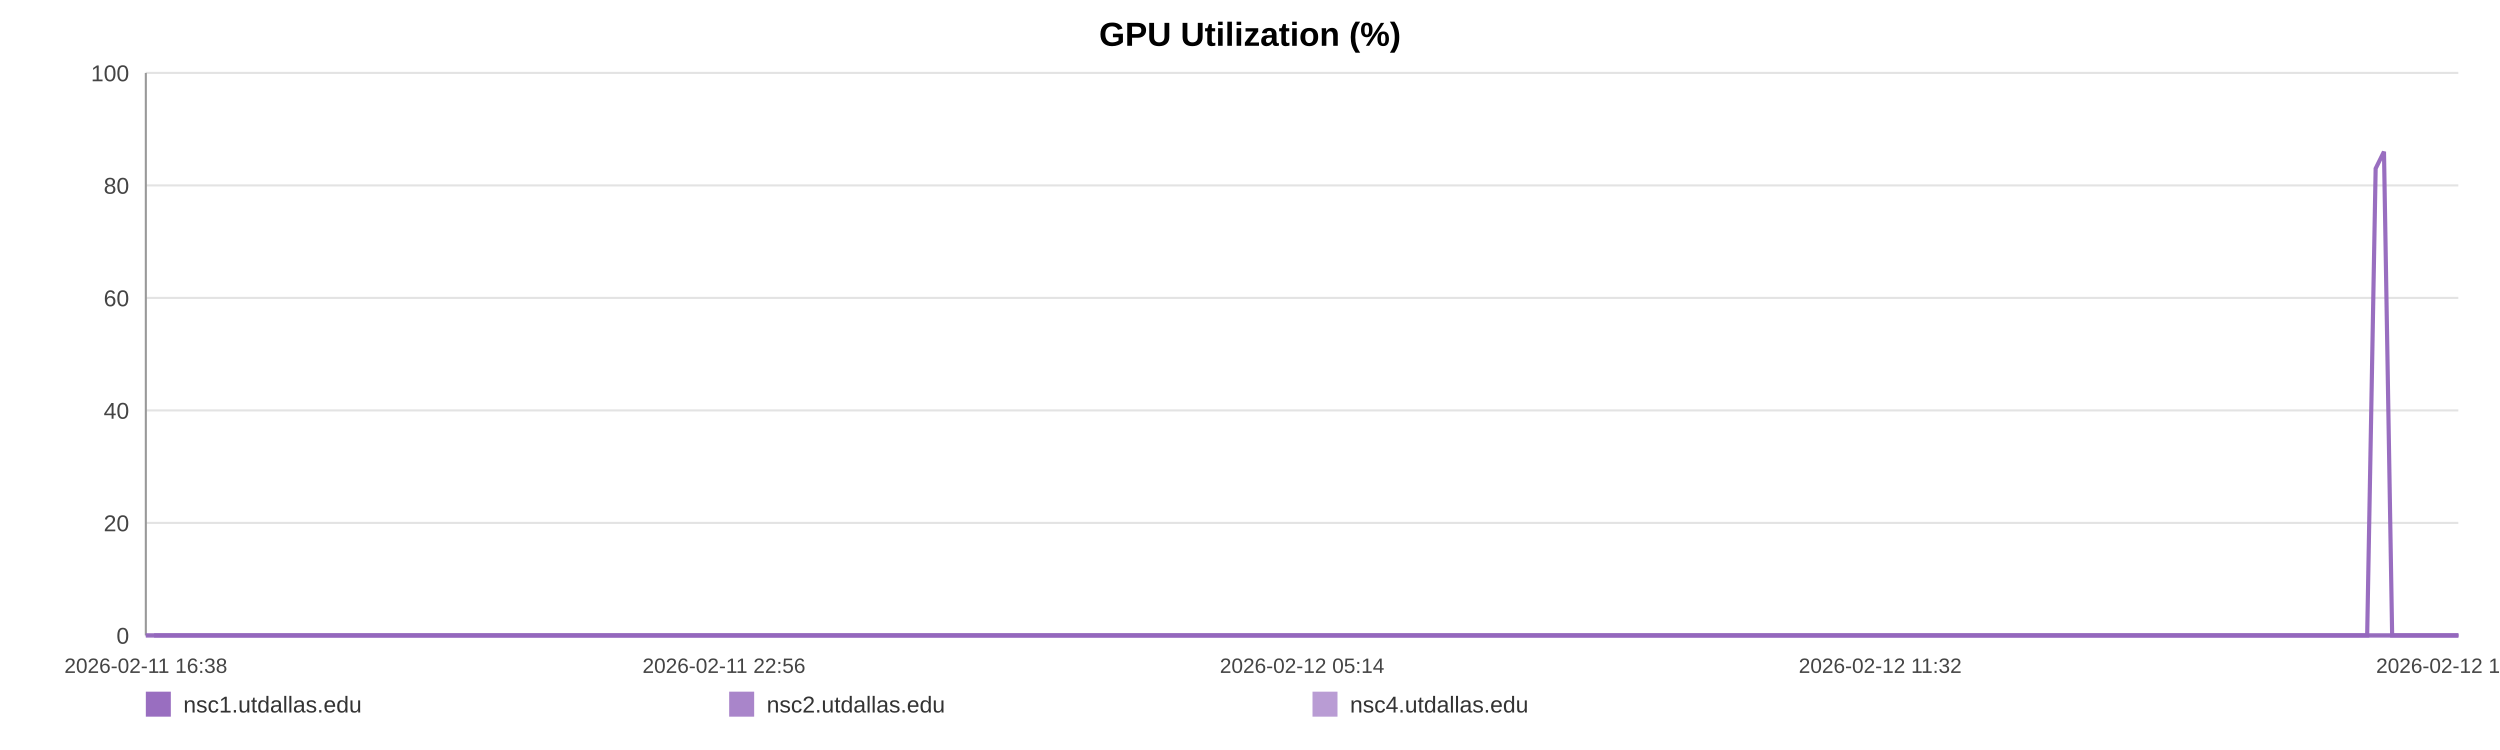
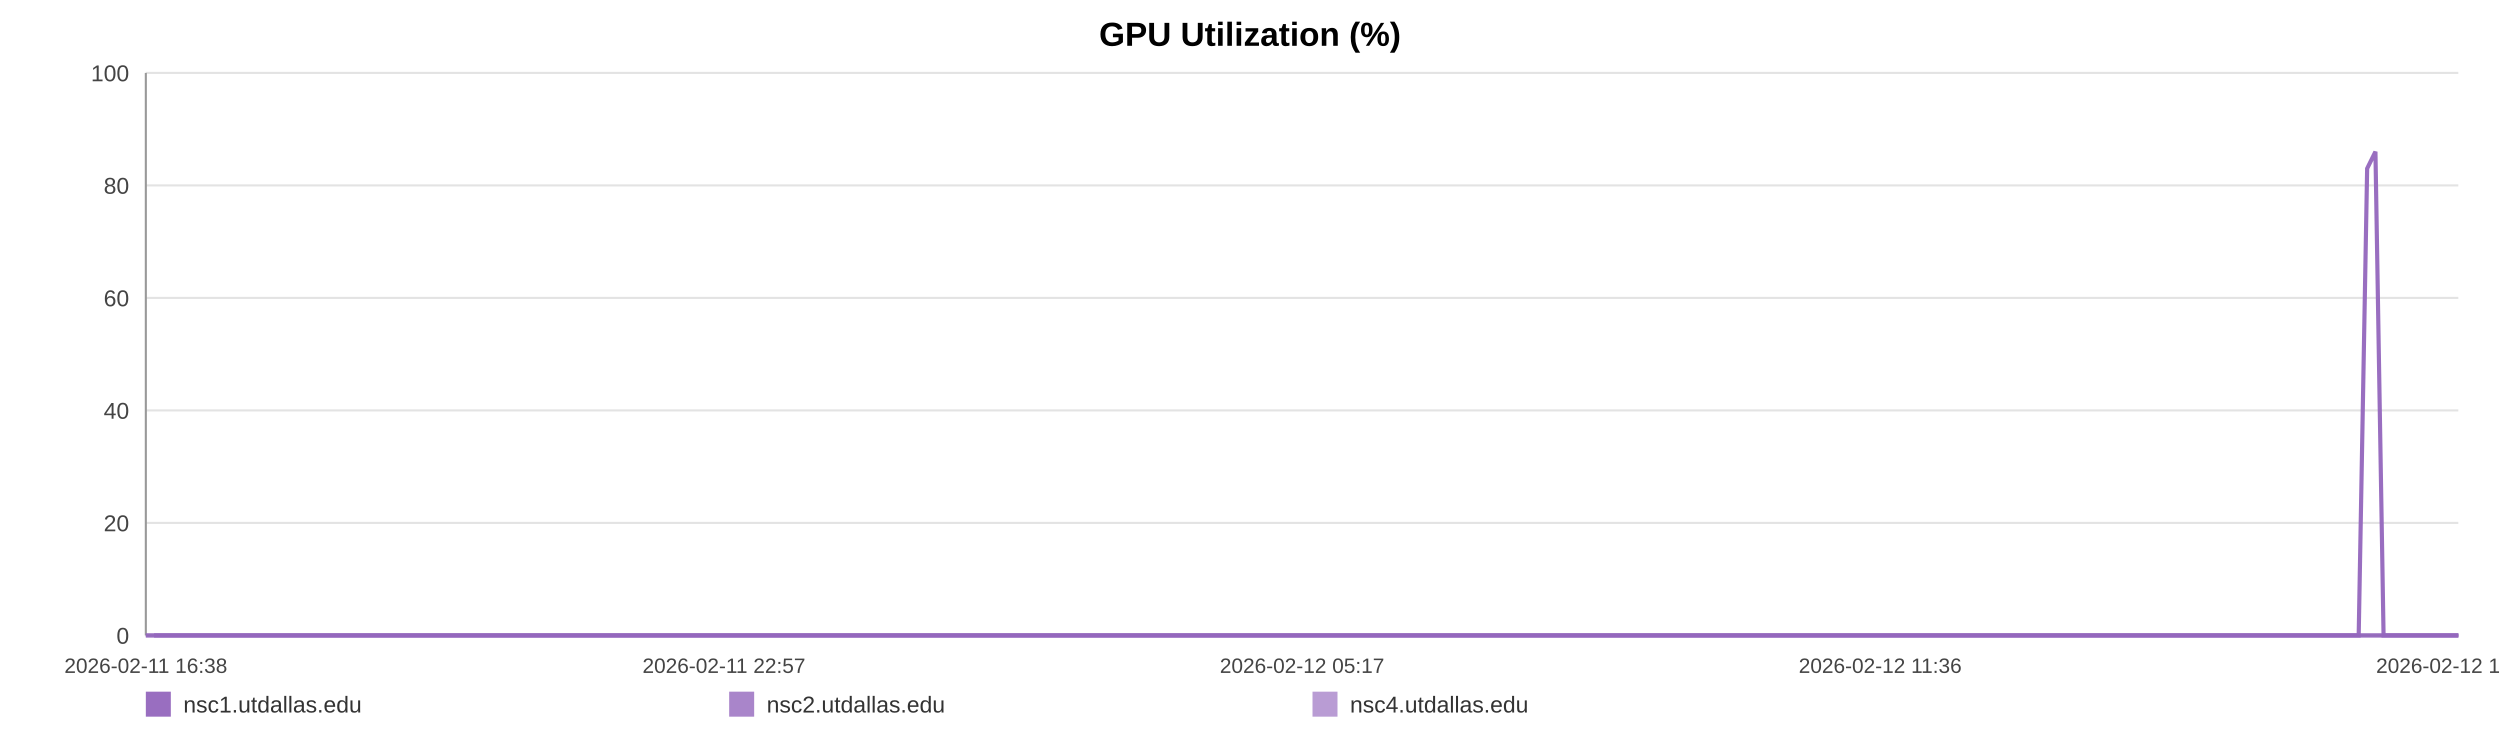
<svg xmlns="http://www.w3.org/2000/svg" width="1200" height="360" viewBox="0 0 1200 360" role="img" aria-label="GPU Utilization (%)">
  <rect width="100%" height="100%" fill="#ffffff" />
  <text x="600.0" y="22" text-anchor="middle" font-size="16" font-family="Arial, Helvetica, sans-serif" font-weight="bold">GPU Utilization (%)</text>
  <line x1="70" y1="35.00" x2="1180" y2="35.00" stroke="#e3e3e3" stroke-width="1" />
  <text x="62" y="39.00" text-anchor="end" font-size="11" fill="#444" font-family="Arial, Helvetica, sans-serif">100</text>
  <line x1="70" y1="89.00" x2="1180" y2="89.00" stroke="#e3e3e3" stroke-width="1" />
  <text x="62" y="93.00" text-anchor="end" font-size="11" fill="#444" font-family="Arial, Helvetica, sans-serif">80</text>
  <line x1="70" y1="143.00" x2="1180" y2="143.00" stroke="#e3e3e3" stroke-width="1" />
  <text x="62" y="147.00" text-anchor="end" font-size="11" fill="#444" font-family="Arial, Helvetica, sans-serif">60</text>
  <line x1="70" y1="197.00" x2="1180" y2="197.00" stroke="#e3e3e3" stroke-width="1" />
  <text x="62" y="201.00" text-anchor="end" font-size="11" fill="#444" font-family="Arial, Helvetica, sans-serif">40</text>
  <line x1="70" y1="251.00" x2="1180" y2="251.00" stroke="#e3e3e3" stroke-width="1" />
  <text x="62" y="255.00" text-anchor="end" font-size="11" fill="#444" font-family="Arial, Helvetica, sans-serif">20</text>
  <line x1="70" y1="305.00" x2="1180" y2="305.00" stroke="#e3e3e3" stroke-width="1" />
  <text x="62" y="309.00" text-anchor="end" font-size="11" fill="#444" font-family="Arial, Helvetica, sans-serif">0</text>
  <line x1="70" y1="35" x2="70" y2="305" stroke="#999" />
  <line x1="70" y1="305" x2="1180" y2="305" stroke="#999" />
  <text x="70.00" y="323" text-anchor="middle" font-size="10" fill="#444" font-family="Arial, Helvetica, sans-serif">2026-02-11 16:38</text>
-   <text x="347.50" y="323" text-anchor="middle" font-size="10" fill="#444" font-family="Arial, Helvetica, sans-serif">2026-02-11 22:56</text>
-   <text x="625.00" y="323" text-anchor="middle" font-size="10" fill="#444" font-family="Arial, Helvetica, sans-serif">2026-02-12 05:14</text>
-   <text x="902.50" y="323" text-anchor="middle" font-size="10" fill="#444" font-family="Arial, Helvetica, sans-serif">2026-02-12 11:32</text>
-   <text x="1180.00" y="323" text-anchor="middle" font-size="10" fill="#444" font-family="Arial, Helvetica, sans-serif">2026-02-12 17:50</text>
-   <polyline fill="none" stroke="#9467bd" stroke-opacity="0.95" stroke-width="2" points="73.95,305.00 77.91,305.00 81.85,305.00 85.81,305.00 89.80,305.00 93.71,305.00 97.68,305.00 101.96,305.00 105.88,305.00 109.81,305.00 113.73,305.00 117.75,305.00 121.67,305.00 125.60,305.00 132.70,305.00 138.83,305.00 142.82,305.00 146.87,305.00 150.80,305.00 154.74,305.00 158.61,305.00 162.59,305.00 166.53,305.00 170.51,305.00 174.48,305.00 178.51,305.00 182.47,305.00 186.43,305.00 190.58,305.00 194.56,305.00 198.50,305.00 202.55,305.00 206.50,305.00 210.45,305.00 214.52,305.00 218.44,305.00 222.39,305.00 226.41,305.00 230.31,305.00 234.26,305.00 238.16,305.00 242.10,305.00 246.06,305.00 249.99,305.00 254.03,305.00 258.01,305.00 261.91,305.00 265.85,305.00 269.84,305.00 273.79,305.00 278.30,305.00 282.25,305.00 286.19,305.00 290.10,305.00 294.03,305.00 297.94,305.00 301.87,305.00 305.83,305.00 309.77,305.00 313.79,305.00 317.73,305.00 321.63,305.00 325.61,305.00 329.61,305.00 333.55,305.00 337.51,305.00 341.41,305.00 345.32,305.00 349.25,305.00 353.16,305.00 357.10,305.00 361.05,305.00 364.96,305.00 368.91,305.00 372.88,305.00 376.78,305.00 380.75,305.00 384.67,305.00 388.59,305.00 392.64,305.00 396.58,305.00 400.52,305.00 404.49,305.00 408.42,305.00 412.38,305.00 416.32,305.00 420.22,305.00 424.13,305.00 428.11,305.00 432.08,305.00 436.02,305.00 440.01,305.00 443.90,305.00 447.86,305.00 451.79,305.00 455.72,305.00 459.64,305.00 463.59,305.00 467.50,305.00 471.48,305.00 475.43,305.00 479.38,305.00 483.33,305.00 487.33,305.00 491.30,305.00 495.24,305.00 499.16,305.00 503.10,305.00 507.03,305.00 511.02,305.00 514.97,305.00 518.90,305.00 522.84,305.00 526.80,305.00 530.77,305.00 534.74,305.00 538.75,305.00 542.68,305.00 546.63,305.00 550.58,305.00 554.52,305.00 558.46,305.00 562.43,305.00 566.71,305.00 570.64,305.00 574.64,305.00 578.57,305.00 582.49,305.00 586.40,305.00 590.28,305.00 594.22,305.00 598.17,305.00 602.11,305.00 606.03,305.00 609.97,305.00 613.91,305.00 617.82,305.00 621.84,305.00 625.77,305.00 629.71,305.00 633.63,305.00 637.58,305.00 641.51,305.00 645.47,305.00 649.44,305.00 653.39,305.00 657.34,305.00 661.27,305.00 665.19,305.00 669.11,305.00 673.05,305.00 676.99,305.00 680.95,305.00 684.94,305.00 688.89,305.00 692.83,305.00 696.81,305.00 700.77,305.00 704.68,305.00 708.64,305.00 712.59,305.00 716.60,305.00 720.60,305.00 724.53,305.00 728.49,305.00 732.40,305.00 736.32,305.00 740.26,305.00 744.21,305.00 748.13,305.00 752.03,305.00 755.96,305.00 759.95,305.00 763.90,305.00 767.86,305.00 771.80,305.00 775.83,305.00 779.77,305.00 783.71,305.00 787.64,305.00 791.55,305.00 795.84,305.00 799.88,305.00 803.79,305.00 807.72,305.00 811.61,305.00 815.57,305.00 819.51,305.00 823.47,305.00 827.43,305.00 831.36,305.00 835.28,305.00 839.23,305.00 843.27,305.00 847.21,305.00 851.12,305.00 855.06,305.00 859.05,305.00 863.07,305.00 867.11,305.00 871.02,305.00 874.97,305.00 878.92,305.00 882.85,305.00 886.81,305.00 890.76,305.00 894.76,305.00 898.68,305.00 902.60,305.00 906.58,305.00 910.54,305.00 914.47,305.00 918.42,305.00 922.42,305.00 926.37,305.00 930.30,305.00 934.20,305.00 938.13,305.00 942.09,305.00 946.03,305.00 949.95,305.00 953.89,305.00 957.79,305.00 961.73,305.00 965.70,305.00 969.66,305.00 973.62,305.00 977.62,305.00 981.57,305.00 985.54,305.00 989.47,305.00 993.43,305.00 997.37,305.00 1001.32,305.00 1005.27,305.00 1009.31,305.00 1013.26,305.00 1017.22,305.00 1021.17,305.00 1025.09,305.00 1029.06,305.00 1032.96,305.00 1036.90,305.00 1040.87,305.00 1044.82,305.00 1048.77,305.00 1052.72,305.00 1056.70,305.00 1060.63,305.00 1064.58,305.00 1068.56,305.00 1072.55,305.00 1076.47,305.00 1080.41,305.00 1084.39,305.00 1088.37,305.00 1092.33,305.00 1096.27,305.00 1100.21,305.00 1104.59,305.00 1108.56,305.00 1112.51,305.00 1116.46,305.00 1120.45,305.00 1124.41,305.00 1128.36,305.00 1132.33,305.00 1136.24,305.00 1140.31,80.90 1144.31,72.80 1148.23,305.00 1152.16,305.00 1156.11,305.00 1160.07,305.00 1164.02,305.00 1168.11,305.00 1172.06,305.00 1176.00,305.00 1180.00,305.00" />
-   <polyline fill="none" stroke="#9467bd" stroke-opacity="0.80" stroke-width="2" points="70.00,305.00 73.95,305.00 77.91,305.00 81.85,305.00 85.81,305.00 89.80,305.00 93.71,305.00 97.68,305.00 101.96,305.00 105.88,305.00 109.81,305.00 113.73,305.00 117.75,305.00 121.67,305.00 125.60,305.00 132.70,305.00 138.83,305.00 142.82,305.00 146.87,305.00 150.80,305.00 154.74,305.00 158.61,305.00 162.59,305.00 166.53,305.00 170.51,305.00 174.48,305.00 178.51,305.00 182.47,305.00 186.43,305.00 190.58,305.00 194.56,305.00 198.50,305.00 202.55,305.00 206.50,305.00 210.45,305.00 214.52,305.00 218.44,305.00 222.39,305.00 226.41,305.00 230.31,305.00 234.26,305.00 238.16,305.00 242.10,305.00 246.06,305.00 249.99,305.00 254.03,305.00 258.01,305.00 261.91,305.00 265.85,305.00 269.84,305.00 273.79,305.00 278.30,305.00 282.25,305.00 286.19,305.00 290.10,305.00 294.03,305.00 297.94,305.00 301.87,305.00 305.83,305.00 309.77,305.00 313.79,305.00 317.73,305.00 321.63,305.00 325.61,305.00 329.61,305.00 333.55,305.00 337.51,305.00 341.41,305.00 345.32,305.00 349.25,305.00 353.16,305.00 357.10,305.00 361.05,305.00 364.96,305.00 368.91,305.00 372.88,305.00 376.78,305.00 380.75,305.00 384.67,305.00 388.59,305.00 392.64,305.00 396.58,305.00 400.52,305.00 404.49,305.00 408.42,305.00 412.38,305.00 416.32,305.00 420.22,305.00 424.13,305.00 428.11,305.00 432.08,305.00 436.02,305.00 440.01,305.00 443.90,305.00 447.86,305.00 451.79,305.00 455.72,305.00 459.64,305.00 463.59,305.00 467.50,305.00 471.48,305.00 475.43,305.00 479.38,305.00 483.33,305.00 487.33,305.00 491.30,305.00 495.24,305.00 499.16,305.00 503.10,305.00 507.03,305.00 511.02,305.00 514.97,305.00 518.90,305.00 522.84,305.00 526.80,305.00 530.77,305.00 534.74,305.00 538.75,305.00 542.68,305.00 546.63,305.00 550.58,305.00 554.52,305.00 558.46,305.00 562.43,305.00 566.71,305.00 570.64,305.00 574.64,305.00 578.57,305.00 582.49,305.00 586.40,305.00 590.28,305.00 594.22,305.00 598.17,305.00 602.11,305.00 606.03,305.00 609.97,305.00 613.91,305.00 617.82,305.00 621.84,305.00 625.77,305.00 629.71,305.00 633.63,305.00 637.58,305.00 641.51,305.00 645.47,305.00 649.44,305.00 653.39,305.00 657.34,305.00 661.27,305.00 665.19,305.00 669.11,305.00 673.05,305.00 676.99,305.00 680.95,305.00 684.94,305.00 688.89,305.00 692.83,305.00 696.81,305.00 700.77,305.00 704.68,305.00 708.64,305.00 712.59,305.00 716.60,305.00 720.60,305.00 724.53,305.00 728.49,305.00 732.40,305.00 736.32,305.00 740.26,305.00 744.21,305.00 748.13,305.00 752.03,305.00 755.96,305.00 759.95,305.00 763.90,305.00 767.86,305.00 771.80,305.00 775.83,305.00 779.77,305.00 783.71,305.00 787.64,305.00 791.55,305.00 795.84,305.00 799.88,305.00 803.79,305.00 807.72,305.00 811.61,305.00 815.57,305.00 819.51,305.00 823.47,305.00 827.43,305.00 831.36,305.00 835.28,305.00 839.23,305.00 843.27,305.00 847.21,305.00 851.12,305.00 855.06,305.00 859.05,305.00 863.07,305.00 867.11,305.00 871.02,305.00 874.97,305.00 878.92,305.00 882.85,305.00 886.81,305.00 890.76,305.00 894.76,305.00 898.68,305.00 902.60,305.00 906.58,305.00 910.54,305.00 914.47,305.00 918.42,305.00 922.42,305.00 926.37,305.00 930.30,305.00 934.20,305.00 938.13,305.00 942.09,305.00 946.03,305.00 949.95,305.00 953.89,305.00 957.79,305.00 961.73,305.00 965.70,305.00 969.66,305.00 973.62,305.00 977.62,305.00 981.57,305.00 985.54,305.00 989.47,305.00 993.43,305.00 997.37,305.00 1001.32,305.00 1005.27,305.00 1009.31,305.00 1013.26,305.00 1017.22,305.00 1021.17,305.00 1025.09,305.00 1029.06,305.00 1032.96,305.00 1036.90,305.00 1040.87,305.00 1044.82,305.00 1048.77,305.00 1052.72,305.00 1056.70,305.00 1060.63,305.00 1064.58,305.00 1068.56,305.00 1072.55,305.00 1076.47,305.00 1080.41,305.00 1084.39,305.00 1088.37,305.00 1092.33,305.00 1096.27,305.00 1100.21,305.00 1104.59,305.00 1108.56,305.00 1112.51,305.00 1116.46,305.00 1120.45,305.00 1124.41,305.00 1128.36,305.00 1132.33,305.00 1136.24,305.00 1140.31,305.00 1144.31,305.00 1148.23,305.00 1152.16,305.00 1156.11,305.00 1160.07,305.00 1164.02,305.00 1168.11,305.00 1172.06,305.00 1176.00,305.00 1180.00,305.00" />
-   <polyline fill="none" stroke="#9467bd" stroke-opacity="0.65" stroke-width="2" points="70.00,305.00 73.95,305.00 77.91,305.00 81.85,305.00 85.81,305.00 89.80,305.00 93.71,305.00 97.68,305.00 101.96,305.00 105.88,305.00 109.81,305.00 113.73,305.00 117.75,305.00 121.67,305.00 125.60,305.00 132.70,305.00 138.83,305.00 142.82,305.00 146.87,305.00 150.80,305.00 154.74,305.00 158.61,305.00 162.59,305.00 166.53,305.00 170.51,305.00 174.48,305.00 178.51,305.00 182.47,305.00 186.43,305.00 190.58,305.00 194.56,305.00 198.50,305.00 202.55,305.00 206.50,305.00 210.45,305.00 214.52,305.00 218.44,305.00 222.39,305.00 226.41,305.00 230.31,305.00 234.26,305.00 238.16,305.00 242.10,305.00 246.06,305.00 249.99,305.00 254.03,305.00 258.01,305.00 261.91,305.00 265.85,305.00 269.84,305.00 273.79,305.00 278.30,305.00 282.25,305.00 286.19,305.00 290.10,305.00 294.03,305.00 297.94,305.00 301.87,305.00 305.83,305.00 309.77,305.00 313.79,305.00 317.73,305.00 321.63,305.00 325.61,305.00 329.61,305.00 333.55,305.00 337.51,305.00 341.41,305.00 345.32,305.00 349.25,305.00 353.16,305.00 357.10,305.00 361.05,305.00 364.96,305.00 368.91,305.00 372.88,305.00 376.78,305.00 380.75,305.00 384.67,305.00 388.59,305.00 392.64,305.00 396.58,305.00 400.52,305.00 404.49,305.00 408.42,305.00 412.38,305.00 416.32,305.00 420.22,305.00 424.13,305.00 428.11,305.00 432.08,305.00 436.02,305.00 440.01,305.00 443.90,305.00 447.86,305.00 451.79,305.00 455.72,305.00 459.64,305.00 463.59,305.00 467.50,305.00 471.48,305.00 475.43,305.00 479.38,305.00 483.33,305.00 487.33,305.00 491.30,305.00 495.24,305.00 499.16,305.00 503.10,305.00 507.03,305.00 511.02,305.00 514.97,305.00 518.90,305.00 522.84,305.00 526.80,305.00 530.77,305.00 534.74,305.00 538.75,305.00 542.68,305.00 546.63,305.00 550.58,305.00 554.52,305.00 558.46,305.00 562.43,305.00 566.71,305.00 570.64,305.00 574.64,305.00 578.57,305.00 582.49,305.00 586.40,305.00 590.28,305.00 594.22,305.00 598.17,305.00 602.11,305.00 606.03,305.00 609.97,305.00 613.91,305.00 617.82,305.00 621.84,305.00 625.77,305.00 629.71,305.00 633.63,305.00 637.58,305.00 641.51,305.00 645.47,305.00 649.44,305.00 653.39,305.00 657.34,305.00 661.27,305.00 665.19,305.00 669.11,305.00 673.05,305.00 676.99,305.00 680.95,305.00 684.94,305.00 688.89,305.00 692.83,305.00 696.81,305.00 700.77,305.00 704.68,305.00 708.64,305.00 712.59,305.00 716.60,305.00 720.60,305.00 724.53,305.00 728.49,305.00 732.40,305.00 736.32,305.00 740.26,305.00 744.21,305.00 748.13,305.00 752.03,305.00 755.96,305.00 759.95,305.00 763.90,305.00 767.86,305.00 771.80,305.00 775.83,305.00 779.77,305.00 783.71,305.00 787.64,305.00 791.55,305.00 795.84,305.00 799.88,305.00 803.79,305.00 807.72,305.00 811.61,305.00 815.57,305.00 819.51,305.00 823.47,305.00 827.43,305.00 831.36,305.00 835.28,305.00 839.23,305.00 843.27,305.00 847.21,305.00 851.12,305.00 855.06,305.00 859.05,305.00 863.07,305.00 867.11,305.00 871.02,305.00 874.97,305.00 878.92,305.00 882.85,305.00 886.81,305.00 890.76,305.00 894.76,305.00 898.68,305.00 902.60,305.00 906.58,305.00 910.54,305.00 914.47,305.00 918.42,305.00 922.42,305.00 926.37,305.00 930.30,305.00 934.20,305.00 938.13,305.00 942.09,305.00 946.03,305.00 949.95,305.00 953.89,305.00 957.79,305.00 961.73,305.00 965.70,305.00 969.66,305.00 973.62,305.00 977.62,305.00 981.57,305.00 985.54,305.00 989.47,305.00 993.43,305.00 997.37,305.00 1001.32,305.00 1005.27,305.00 1009.31,305.00 1013.26,305.00 1017.22,305.00 1021.17,305.00 1025.09,305.00 1029.06,305.00 1032.96,305.00 1036.90,305.00 1040.87,305.00 1044.82,305.00 1048.77,305.00 1052.72,305.00 1056.70,305.00 1060.63,305.00 1064.58,305.00 1068.56,305.00 1072.55,305.00 1076.47,305.00 1080.41,305.00 1084.39,305.00 1088.37,305.00 1092.33,305.00 1096.27,305.00 1100.21,305.00 1104.59,305.00 1108.56,305.00 1112.51,305.00 1116.46,305.00 1120.45,305.00 1124.41,305.00 1128.36,305.00 1132.33,305.00 1136.24,305.00 1140.31,305.00 1144.31,305.00 1148.23,305.00 1152.16,305.00 1156.11,305.00 1160.07,305.00 1164.02,305.00 1168.11,305.00 1172.06,305.00 1176.00,305.00 1180.00,305.00" />
+   <text x="347.50" y="323" text-anchor="middle" font-size="10" fill="#444" font-family="Arial, Helvetica, sans-serif">2026-02-11 22:57</text>
+   <text x="625.00" y="323" text-anchor="middle" font-size="10" fill="#444" font-family="Arial, Helvetica, sans-serif">2026-02-12 05:17</text>
+   <text x="902.50" y="323" text-anchor="middle" font-size="10" fill="#444" font-family="Arial, Helvetica, sans-serif">2026-02-12 11:36</text>
+   <text x="1180.00" y="323" text-anchor="middle" font-size="10" fill="#444" font-family="Arial, Helvetica, sans-serif">2026-02-12 17:56</text>
+   <polyline fill="none" stroke="#9467bd" stroke-opacity="0.95" stroke-width="2" points="73.94,305.00 77.88,305.00 81.81,305.00 85.75,305.00 89.72,305.00 93.62,305.00 97.57,305.00 101.84,305.00 105.75,305.00 109.66,305.00 113.57,305.00 117.56,305.00 121.47,305.00 125.39,305.00 132.46,305.00 138.57,305.00 142.54,305.00 146.57,305.00 150.50,305.00 154.42,305.00 158.27,305.00 162.24,305.00 166.16,305.00 170.12,305.00 174.08,305.00 178.09,305.00 182.04,305.00 185.99,305.00 190.12,305.00 194.09,305.00 198.01,305.00 202.04,305.00 205.98,305.00 209.91,305.00 213.97,305.00 217.87,305.00 221.80,305.00 225.81,305.00 229.70,305.00 233.63,305.00 237.52,305.00 241.44,305.00 245.39,305.00 249.30,305.00 253.32,305.00 257.29,305.00 261.18,305.00 265.10,305.00 269.08,305.00 273.01,305.00 277.51,305.00 281.44,305.00 285.36,305.00 289.26,305.00 293.17,305.00 297.07,305.00 300.98,305.00 304.93,305.00 308.85,305.00 312.86,305.00 316.79,305.00 320.67,305.00 324.63,305.00 328.62,305.00 332.54,305.00 336.49,305.00 340.37,305.00 344.27,305.00 348.18,305.00 352.08,305.00 356.00,305.00 359.94,305.00 363.84,305.00 367.77,305.00 371.72,305.00 375.61,305.00 379.57,305.00 383.47,305.00 387.38,305.00 391.41,305.00 395.33,305.00 399.25,305.00 403.21,305.00 407.13,305.00 411.07,305.00 415.00,305.00 418.88,305.00 422.78,305.00 426.74,305.00 430.70,305.00 434.62,305.00 438.59,305.00 442.47,305.00 446.42,305.00 450.33,305.00 454.25,305.00 458.15,305.00 462.08,305.00 465.98,305.00 469.94,305.00 473.88,305.00 477.81,305.00 481.75,305.00 485.73,305.00 489.69,305.00 493.61,305.00 497.53,305.00 501.45,305.00 505.36,305.00 509.33,305.00 513.27,305.00 517.19,305.00 521.11,305.00 525.06,305.00 529.01,305.00 532.97,305.00 536.96,305.00 540.87,305.00 544.81,305.00 548.74,305.00 552.67,305.00 556.59,305.00 560.55,305.00 564.81,305.00 568.73,305.00 572.71,305.00 576.63,305.00 580.53,305.00 584.43,305.00 588.29,305.00 592.21,305.00 596.15,305.00 600.07,305.00 603.98,305.00 607.91,305.00 611.83,305.00 615.73,305.00 619.74,305.00 623.65,305.00 627.57,305.00 631.48,305.00 635.42,305.00 639.33,305.00 643.28,305.00 647.22,305.00 651.16,305.00 655.09,305.00 659.02,305.00 662.91,305.00 666.83,305.00 670.75,305.00 674.67,305.00 678.62,305.00 682.59,305.00 686.53,305.00 690.45,305.00 694.42,305.00 698.36,305.00 702.25,305.00 706.20,305.00 710.14,305.00 714.13,305.00 718.12,305.00 722.03,305.00 725.98,305.00 729.87,305.00 733.77,305.00 737.70,305.00 741.63,305.00 745.54,305.00 749.43,305.00 753.34,305.00 757.31,305.00 761.25,305.00 765.19,305.00 769.12,305.00 773.14,305.00 777.06,305.00 780.98,305.00 784.89,305.00 788.79,305.00 793.07,305.00 797.09,305.00 800.99,305.00 804.90,305.00 808.77,305.00 812.72,305.00 816.64,305.00 820.59,305.00 824.54,305.00 828.45,305.00 832.36,305.00 836.30,305.00 840.32,305.00 844.24,305.00 848.14,305.00 852.06,305.00 856.03,305.00 860.04,305.00 864.06,305.00 867.96,305.00 871.90,305.00 875.83,305.00 879.74,305.00 883.69,305.00 887.62,305.00 891.61,305.00 895.52,305.00 899.42,305.00 903.39,305.00 907.32,305.00 911.25,305.00 915.18,305.00 919.17,305.00 923.10,305.00 927.01,305.00 930.90,305.00 934.81,305.00 938.76,305.00 942.68,305.00 946.59,305.00 950.51,305.00 954.40,305.00 958.32,305.00 962.28,305.00 966.22,305.00 970.17,305.00 974.15,305.00 978.09,305.00 982.05,305.00 985.96,305.00 989.90,305.00 993.83,305.00 997.76,305.00 1001.70,305.00 1005.72,305.00 1009.65,305.00 1013.60,305.00 1017.54,305.00 1021.45,305.00 1025.39,305.00 1029.28,305.00 1033.20,305.00 1037.16,305.00 1041.10,305.00 1045.03,305.00 1048.97,305.00 1052.93,305.00 1056.85,305.00 1060.79,305.00 1064.75,305.00 1068.72,305.00 1072.63,305.00 1076.55,305.00 1080.51,305.00 1084.48,305.00 1088.43,305.00 1092.35,305.00 1096.28,305.00 1100.64,305.00 1104.60,305.00 1108.53,305.00 1112.47,305.00 1116.44,305.00 1120.39,305.00 1124.32,305.00 1128.27,305.00 1132.17,305.00 1136.23,80.90 1140.21,72.80 1144.11,305.00 1148.03,305.00 1151.97,305.00 1155.90,305.00 1159.84,305.00 1163.92,305.00 1167.85,305.00 1171.78,305.00 1175.76,305.00 1180.00,305.00" />
+   <polyline fill="none" stroke="#9467bd" stroke-opacity="0.80" stroke-width="2" points="70.00,305.00 73.94,305.00 77.88,305.00 81.81,305.00 85.75,305.00 89.72,305.00 93.62,305.00 97.57,305.00 101.84,305.00 105.75,305.00 109.66,305.00 113.57,305.00 117.56,305.00 121.47,305.00 125.39,305.00 132.46,305.00 138.57,305.00 142.54,305.00 146.57,305.00 150.50,305.00 154.42,305.00 158.27,305.00 162.24,305.00 166.16,305.00 170.12,305.00 174.08,305.00 178.09,305.00 182.04,305.00 185.99,305.00 190.12,305.00 194.09,305.00 198.01,305.00 202.04,305.00 205.98,305.00 209.91,305.00 213.97,305.00 217.87,305.00 221.80,305.00 225.81,305.00 229.70,305.00 233.63,305.00 237.52,305.00 241.44,305.00 245.39,305.00 249.30,305.00 253.32,305.00 257.29,305.00 261.18,305.00 265.10,305.00 269.08,305.00 273.01,305.00 277.51,305.00 281.44,305.00 285.36,305.00 289.26,305.00 293.17,305.00 297.07,305.00 300.98,305.00 304.93,305.00 308.85,305.00 312.86,305.00 316.79,305.00 320.67,305.00 324.63,305.00 328.62,305.00 332.54,305.00 336.49,305.00 340.37,305.00 344.27,305.00 348.18,305.00 352.08,305.00 356.00,305.00 359.94,305.00 363.84,305.00 367.77,305.00 371.72,305.00 375.61,305.00 379.57,305.00 383.47,305.00 387.38,305.00 391.41,305.00 395.33,305.00 399.25,305.00 403.21,305.00 407.13,305.00 411.07,305.00 415.00,305.00 418.88,305.00 422.78,305.00 426.74,305.00 430.70,305.00 434.62,305.00 438.59,305.00 442.47,305.00 446.42,305.00 450.33,305.00 454.25,305.00 458.15,305.00 462.08,305.00 465.98,305.00 469.94,305.00 473.88,305.00 477.81,305.00 481.75,305.00 485.73,305.00 489.69,305.00 493.61,305.00 497.53,305.00 501.45,305.00 505.36,305.00 509.33,305.00 513.27,305.00 517.19,305.00 521.11,305.00 525.06,305.00 529.01,305.00 532.97,305.00 536.96,305.00 540.87,305.00 544.81,305.00 548.74,305.00 552.67,305.00 556.59,305.00 560.55,305.00 564.81,305.00 568.73,305.00 572.71,305.00 576.63,305.00 580.53,305.00 584.43,305.00 588.29,305.00 592.21,305.00 596.15,305.00 600.07,305.00 603.98,305.00 607.91,305.00 611.83,305.00 615.73,305.00 619.74,305.00 623.65,305.00 627.57,305.00 631.48,305.00 635.42,305.00 639.33,305.00 643.28,305.00 647.22,305.00 651.16,305.00 655.09,305.00 659.02,305.00 662.91,305.00 666.83,305.00 670.75,305.00 674.67,305.00 678.62,305.00 682.59,305.00 686.53,305.00 690.45,305.00 694.42,305.00 698.36,305.00 702.25,305.00 706.20,305.00 710.14,305.00 714.13,305.00 718.12,305.00 722.03,305.00 725.98,305.00 729.87,305.00 733.77,305.00 737.70,305.00 741.63,305.00 745.54,305.00 749.43,305.00 753.34,305.00 757.31,305.00 761.25,305.00 765.19,305.00 769.12,305.00 773.14,305.00 777.06,305.00 780.98,305.00 784.89,305.00 788.79,305.00 793.07,305.00 797.09,305.00 800.99,305.00 804.90,305.00 808.77,305.00 812.72,305.00 816.64,305.00 820.59,305.00 824.54,305.00 828.45,305.00 832.36,305.00 836.30,305.00 840.32,305.00 844.24,305.00 848.14,305.00 852.06,305.00 856.03,305.00 860.04,305.00 864.06,305.00 867.96,305.00 871.90,305.00 875.83,305.00 879.74,305.00 883.69,305.00 887.62,305.00 891.61,305.00 895.52,305.00 899.42,305.00 903.39,305.00 907.32,305.00 911.25,305.00 915.18,305.00 919.17,305.00 923.10,305.00 927.01,305.00 930.90,305.00 934.81,305.00 938.76,305.00 942.68,305.00 946.59,305.00 950.51,305.00 954.40,305.00 958.32,305.00 962.28,305.00 966.22,305.00 970.17,305.00 974.15,305.00 978.09,305.00 982.05,305.00 985.96,305.00 989.90,305.00 993.83,305.00 997.76,305.00 1001.70,305.00 1005.72,305.00 1009.65,305.00 1013.60,305.00 1017.54,305.00 1021.45,305.00 1025.39,305.00 1029.28,305.00 1033.20,305.00 1037.16,305.00 1041.10,305.00 1045.03,305.00 1048.97,305.00 1052.93,305.00 1056.85,305.00 1060.79,305.00 1064.75,305.00 1068.72,305.00 1072.63,305.00 1076.55,305.00 1080.51,305.00 1084.48,305.00 1088.43,305.00 1092.35,305.00 1096.28,305.00 1100.64,305.00 1104.60,305.00 1108.53,305.00 1112.47,305.00 1116.44,305.00 1120.39,305.00 1124.32,305.00 1128.27,305.00 1132.17,305.00 1136.23,305.00 1140.21,305.00 1144.11,305.00 1148.03,305.00 1151.97,305.00 1155.90,305.00 1159.84,305.00 1163.92,305.00 1167.85,305.00 1171.78,305.00 1175.76,305.00 1180.00,305.00" />
+   <polyline fill="none" stroke="#9467bd" stroke-opacity="0.65" stroke-width="2" points="70.00,305.00 73.94,305.00 77.88,305.00 81.81,305.00 85.75,305.00 89.72,305.00 93.62,305.00 97.57,305.00 101.84,305.00 105.75,305.00 109.66,305.00 113.57,305.00 117.56,305.00 121.47,305.00 125.39,305.00 132.46,305.00 138.57,305.00 142.54,305.00 146.57,305.00 150.50,305.00 154.42,305.00 158.27,305.00 162.24,305.00 166.16,305.00 170.12,305.00 174.08,305.00 178.09,305.00 182.04,305.00 185.99,305.00 190.12,305.00 194.09,305.00 198.01,305.00 202.04,305.00 205.98,305.00 209.91,305.00 213.97,305.00 217.87,305.00 221.80,305.00 225.81,305.00 229.70,305.00 233.63,305.00 237.52,305.00 241.44,305.00 245.39,305.00 249.30,305.00 253.32,305.00 257.29,305.00 261.18,305.00 265.10,305.00 269.08,305.00 273.01,305.00 277.51,305.00 281.44,305.00 285.36,305.00 289.26,305.00 293.17,305.00 297.07,305.00 300.98,305.00 304.93,305.00 308.85,305.00 312.86,305.00 316.79,305.00 320.67,305.00 324.63,305.00 328.62,305.00 332.54,305.00 336.49,305.00 340.37,305.00 344.27,305.00 348.18,305.00 352.08,305.00 356.00,305.00 359.94,305.00 363.84,305.00 367.77,305.00 371.72,305.00 375.61,305.00 379.57,305.00 383.47,305.00 387.38,305.00 391.41,305.00 395.33,305.00 399.25,305.00 403.21,305.00 407.13,305.00 411.07,305.00 415.00,305.00 418.88,305.00 422.78,305.00 426.74,305.00 430.70,305.00 434.62,305.00 438.59,305.00 442.47,305.00 446.42,305.00 450.33,305.00 454.25,305.00 458.15,305.00 462.08,305.00 465.98,305.00 469.94,305.00 473.88,305.00 477.81,305.00 481.75,305.00 485.73,305.00 489.69,305.00 493.61,305.00 497.53,305.00 501.45,305.00 505.36,305.00 509.33,305.00 513.27,305.00 517.19,305.00 521.11,305.00 525.06,305.00 529.01,305.00 532.97,305.00 536.96,305.00 540.87,305.00 544.81,305.00 548.74,305.00 552.67,305.00 556.59,305.00 560.55,305.00 564.81,305.00 568.73,305.00 572.71,305.00 576.63,305.00 580.53,305.00 584.43,305.00 588.29,305.00 592.21,305.00 596.15,305.00 600.07,305.00 603.98,305.00 607.91,305.00 611.83,305.00 615.73,305.00 619.74,305.00 623.65,305.00 627.57,305.00 631.48,305.00 635.42,305.00 639.33,305.00 643.28,305.00 647.22,305.00 651.16,305.00 655.09,305.00 659.02,305.00 662.91,305.00 666.83,305.00 670.75,305.00 674.67,305.00 678.62,305.00 682.59,305.00 686.53,305.00 690.45,305.00 694.42,305.00 698.36,305.00 702.25,305.00 706.20,305.00 710.14,305.00 714.13,305.00 718.12,305.00 722.03,305.00 725.98,305.00 729.87,305.00 733.77,305.00 737.70,305.00 741.63,305.00 745.54,305.00 749.43,305.00 753.34,305.00 757.31,305.00 761.25,305.00 765.19,305.00 769.12,305.00 773.14,305.00 777.06,305.00 780.98,305.00 784.89,305.00 788.79,305.00 793.07,305.00 797.09,305.00 800.99,305.00 804.90,305.00 808.77,305.00 812.72,305.00 816.64,305.00 820.59,305.00 824.54,305.00 828.45,305.00 832.36,305.00 836.30,305.00 840.32,305.00 844.24,305.00 848.14,305.00 852.06,305.00 856.03,305.00 860.04,305.00 864.06,305.00 867.96,305.00 871.90,305.00 875.83,305.00 879.74,305.00 883.69,305.00 887.62,305.00 891.61,305.00 895.52,305.00 899.42,305.00 903.39,305.00 907.32,305.00 911.25,305.00 915.18,305.00 919.17,305.00 923.10,305.00 927.01,305.00 930.90,305.00 934.81,305.00 938.76,305.00 942.68,305.00 946.59,305.00 950.51,305.00 954.40,305.00 958.32,305.00 962.28,305.00 966.22,305.00 970.17,305.00 974.15,305.00 978.09,305.00 982.05,305.00 985.96,305.00 989.90,305.00 993.83,305.00 997.76,305.00 1001.70,305.00 1005.72,305.00 1009.65,305.00 1013.60,305.00 1017.54,305.00 1021.45,305.00 1025.39,305.00 1029.28,305.00 1033.20,305.00 1037.16,305.00 1041.10,305.00 1045.03,305.00 1048.97,305.00 1052.93,305.00 1056.85,305.00 1060.79,305.00 1064.75,305.00 1068.72,305.00 1072.63,305.00 1076.55,305.00 1080.51,305.00 1084.48,305.00 1088.43,305.00 1092.35,305.00 1096.28,305.00 1100.64,305.00 1104.60,305.00 1108.53,305.00 1112.47,305.00 1116.44,305.00 1120.39,305.00 1124.32,305.00 1128.27,305.00 1132.17,305.00 1136.23,305.00 1140.21,305.00 1144.11,305.00 1148.03,305.00 1151.97,305.00 1155.90,305.00 1159.84,305.00 1163.92,305.00 1167.85,305.00 1171.78,305.00 1175.76,305.00 1180.00,305.00" />
  <rect x="70" y="332" width="12" height="12" fill="#9467bd" fill-opacity="0.95" />
  <text x="88" y="342" font-size="11" fill="#333" font-family="Arial, Helvetica, sans-serif">nsc1.utdallas.edu</text>
  <rect x="350" y="332" width="12" height="12" fill="#9467bd" fill-opacity="0.80" />
  <text x="368" y="342" font-size="11" fill="#333" font-family="Arial, Helvetica, sans-serif">nsc2.utdallas.edu</text>
  <rect x="630" y="332" width="12" height="12" fill="#9467bd" fill-opacity="0.65" />
  <text x="648" y="342" font-size="11" fill="#333" font-family="Arial, Helvetica, sans-serif">nsc4.utdallas.edu</text>
</svg>
